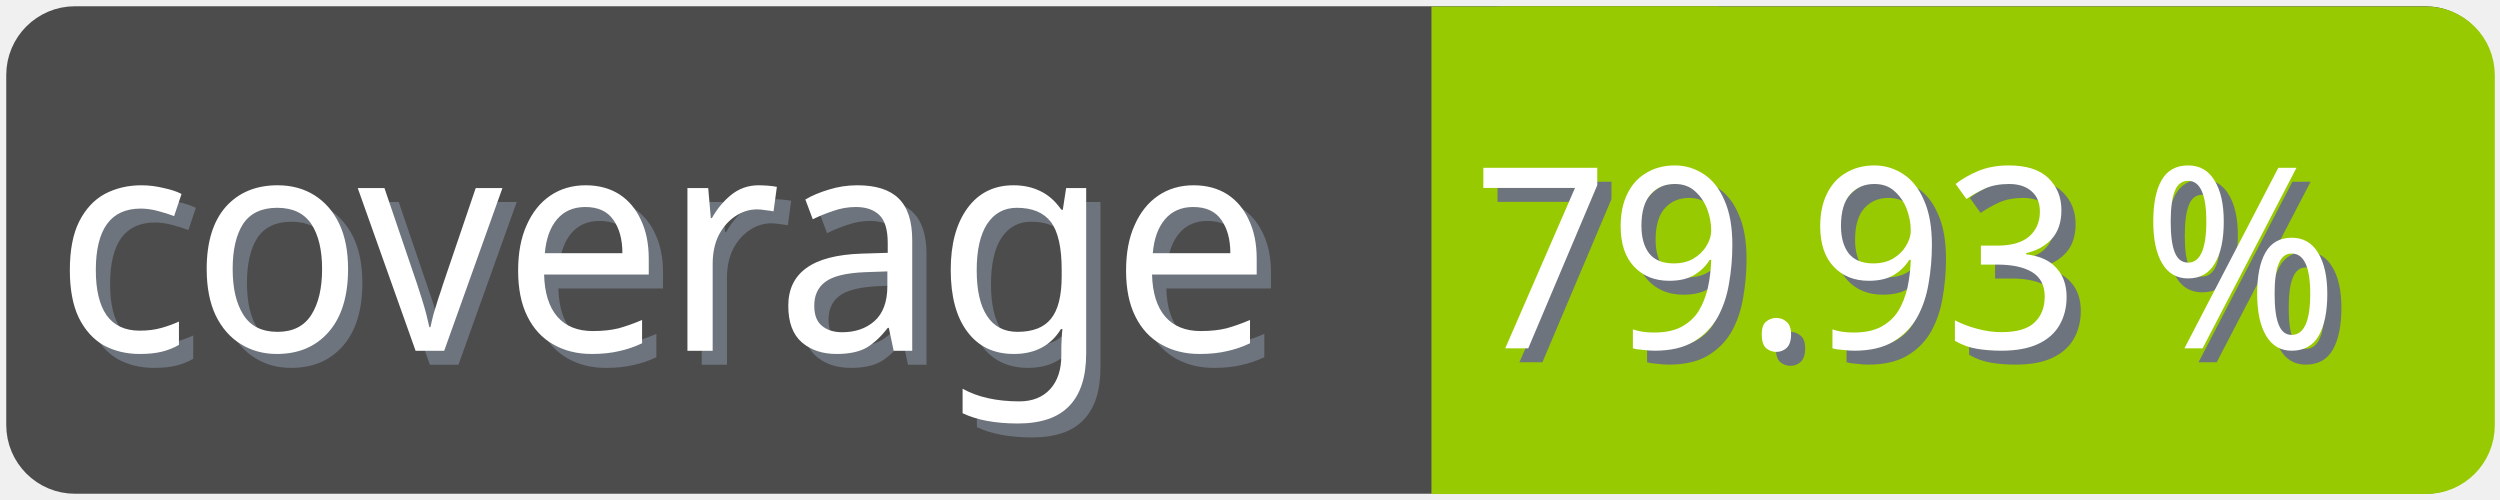
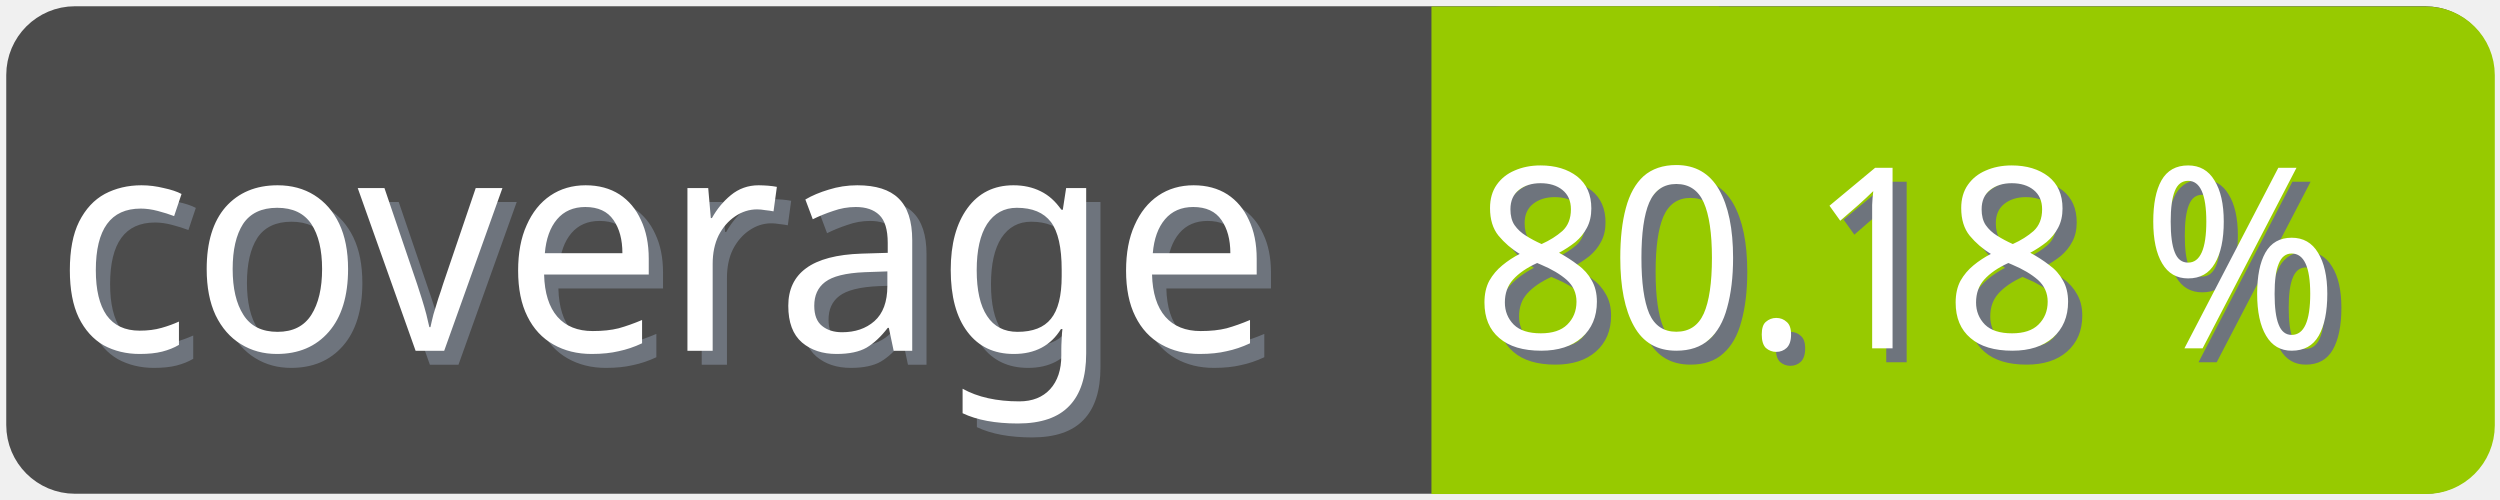
<svg xmlns="http://www.w3.org/2000/svg" width="100" height="20">
  <g>
    <rect fill="none" id="canvas_background" height="22" width="102" y="-1" x="-1" />
  </g>
  <g>
    <rect rx="2" id="svg_1" height="18" width="98" y="1" x="1" stroke-width="1.5" stroke="#4c4c4c" fill="#4c4c4c" />
    <text transform="matrix(0.95, 0, 0, 1.01133, 0.0809801, -0.0237383)" font-weight="normal" xml:space="preserve" text-anchor="start" font-family="'Trebuchet MS', Gadget, sans-serif" font-size="12" id="svg_8" y="14.45" x="2.8" stroke-width="0" stroke="#4c4c4c" fill="#6e747d">coverage</text>
    <text transform="matrix(0.95, 0, 0, 1.01133, 0.0809801, -0.0237383)" font-weight="normal" xml:space="preserve" text-anchor="start" font-family="'Trebuchet MS', Gadget, sans-serif" font-size="12" id="svg_3" y="13.9" x="2.2" stroke-width="0" stroke="#4c4c4c" fill="#ffffff">coverage</text>
    <rect rx="2" id="svg_5" height="18" width="40.905" y="1.011" x="58.137" stroke-width="1.5" stroke="#97ca00" fill="#97ca00" />
    <rect id="svg_7" height="18" width="10" y="1.011" x="58.008" stroke-width="1.5" stroke="#97ca00" fill="#97ca00" />
-     <text transform="matrix(0.95, 0, 0, 1.01133, 0.0809801, -0.0237383)" font-weight="normal" xml:space="preserve" text-anchor="end" font-family="'Trebuchet MS', Gadget, sans-serif" font-size="10" id="svg_10" y="14.35" x="99" stroke-width="0" stroke="#4c4c4c" fill="#6e747d">79.93 %</text>
-     <text transform="matrix(0.95, 0, 0, 1.01133, 0.0809801, -0.0237383)" font-weight="normal" xml:space="preserve" text-anchor="end" font-family="'Trebuchet MS', Gadget, sans-serif" font-size="10" id="svg_9" y="13.8" x="98.4" stroke-width="0" stroke="#4c4c4c" fill="#ffffff">79.93 %</text>
+     <text transform="matrix(0.95, 0, 0, 1.01133, 0.0809801, -0.0237383)" font-weight="normal" xml:space="preserve" text-anchor="end" font-family="'Trebuchet MS', Gadget, sans-serif" font-size="10" id="svg_10" y="14.35" x="99" stroke-width="0" stroke="#4c4c4c" fill="#6e747d">80.18 %</text>
+     <text transform="matrix(0.95, 0, 0, 1.01133, 0.0809801, -0.0237383)" font-weight="normal" xml:space="preserve" text-anchor="end" font-family="'Trebuchet MS', Gadget, sans-serif" font-size="10" id="svg_9" y="13.8" x="98.4" stroke-width="0" stroke="#4c4c4c" fill="#ffffff">80.18 %</text>
  </g>
</svg>
